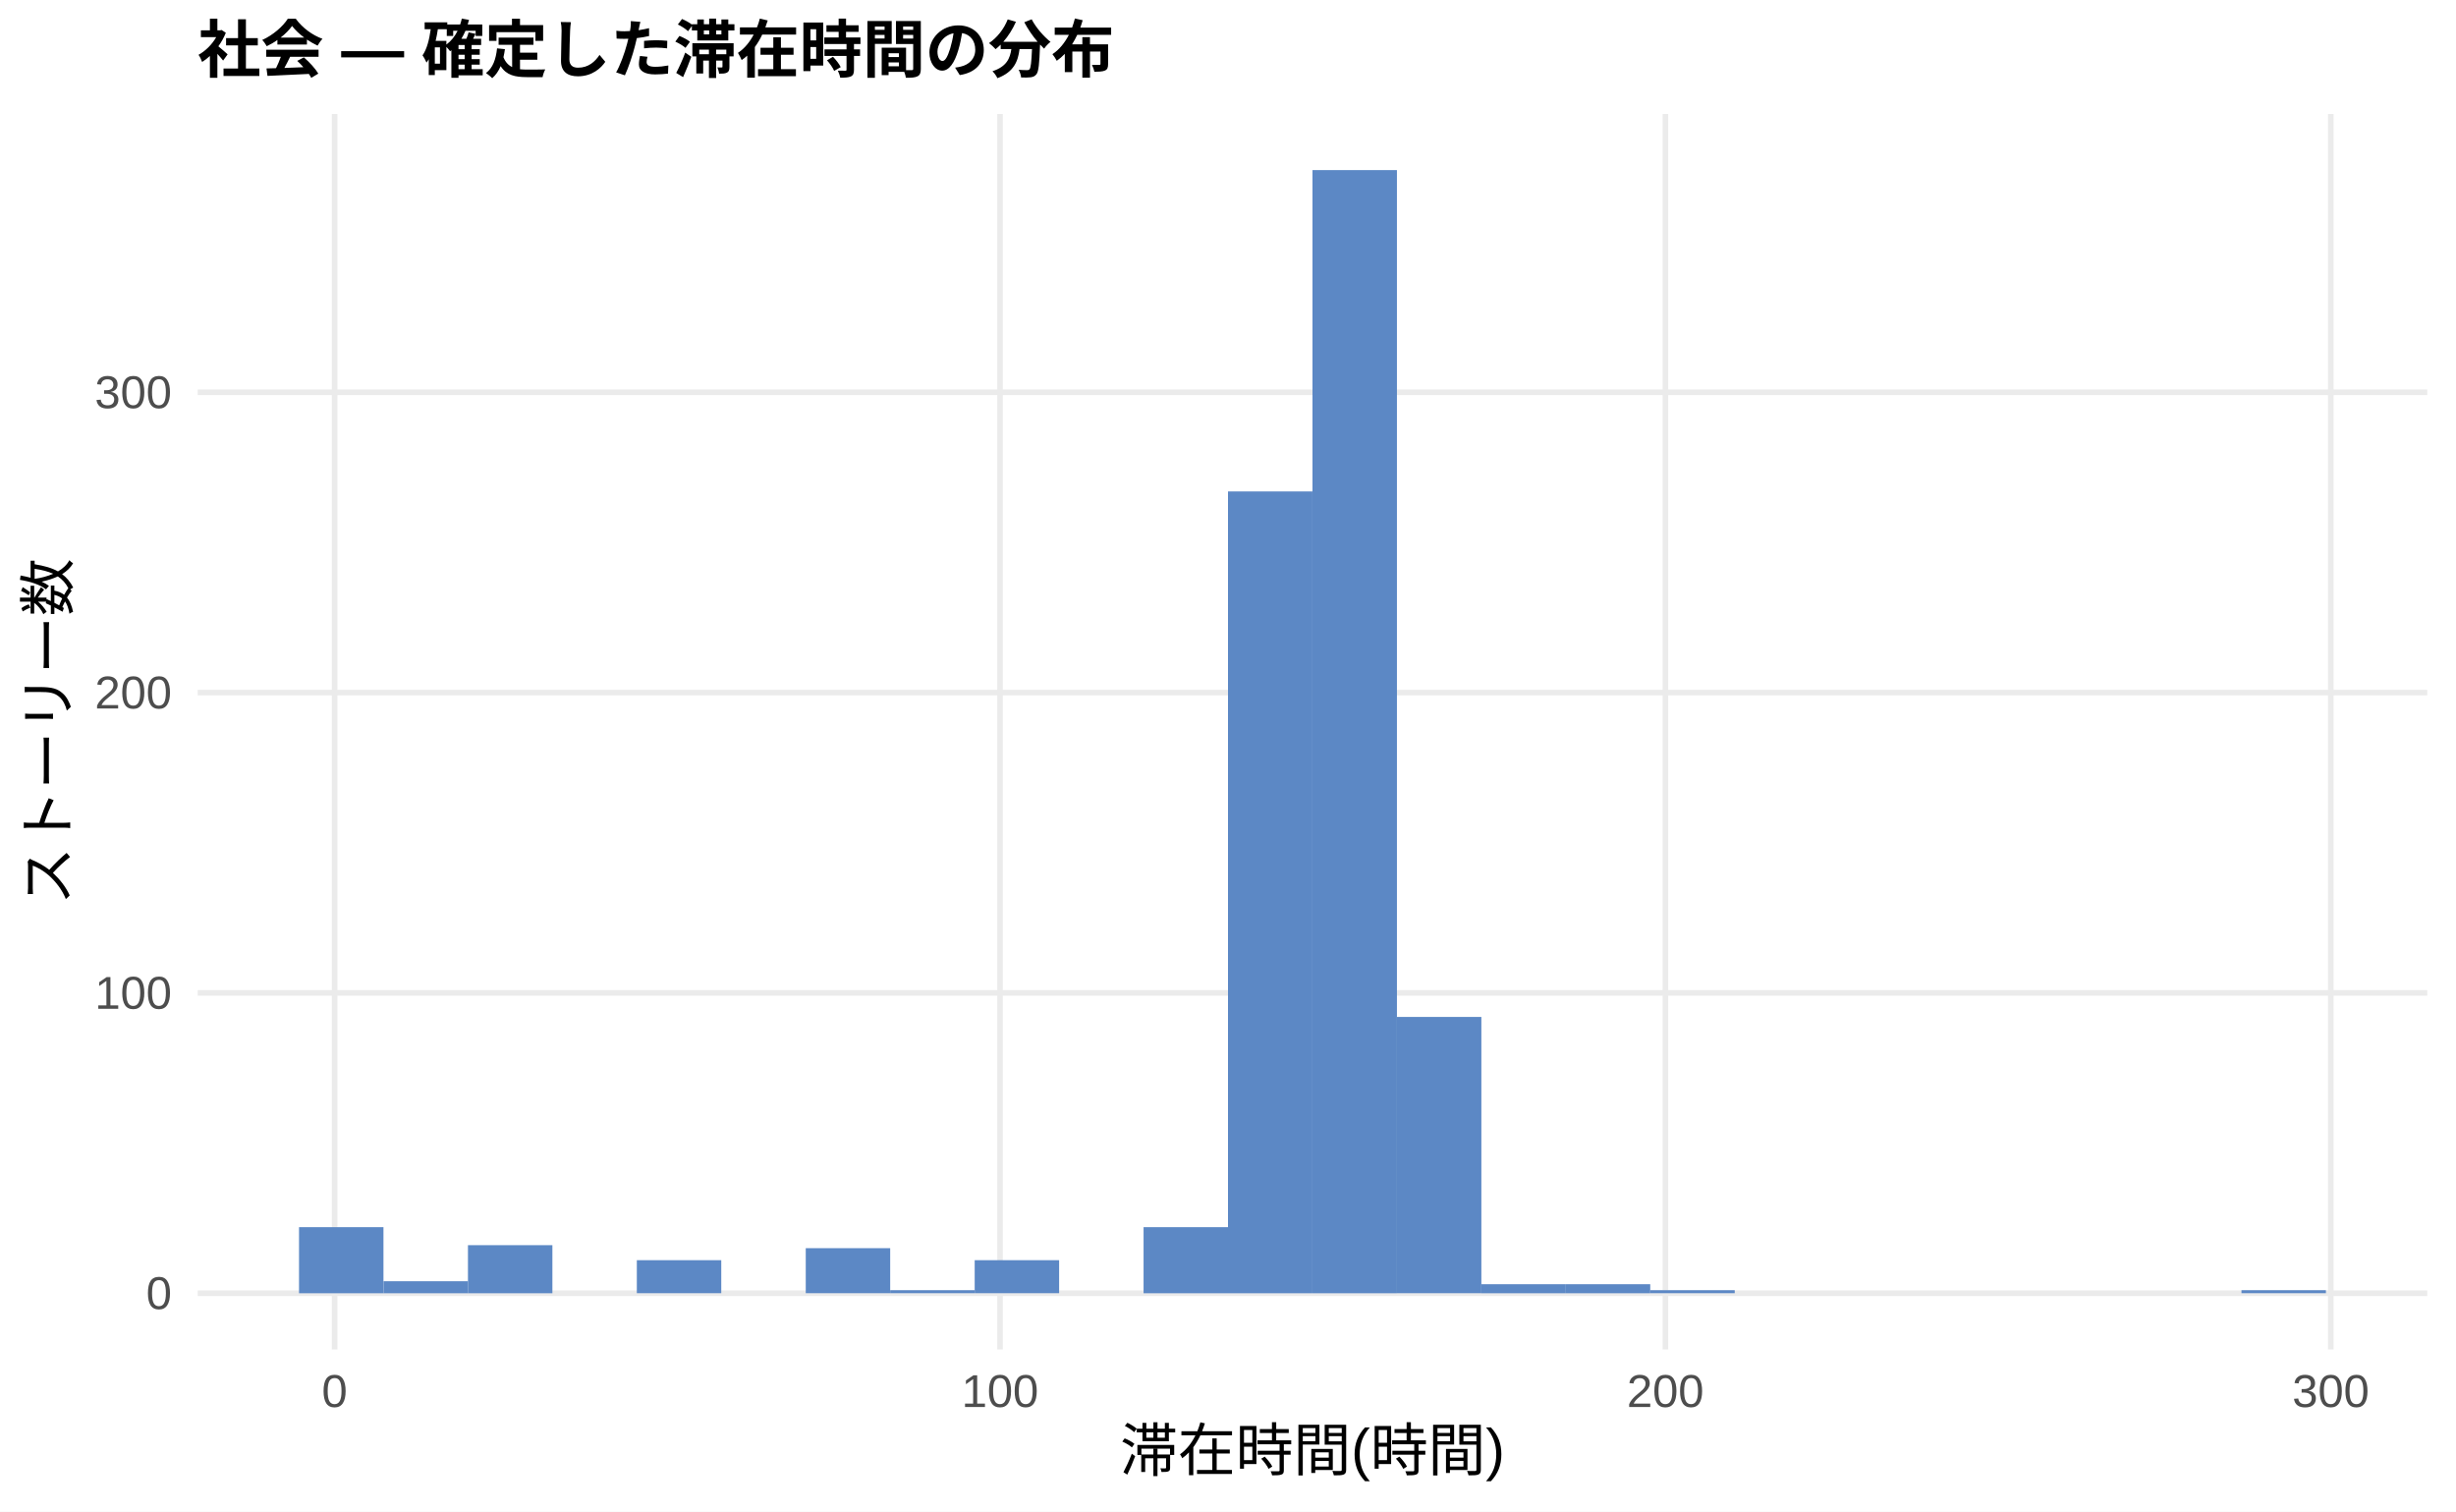
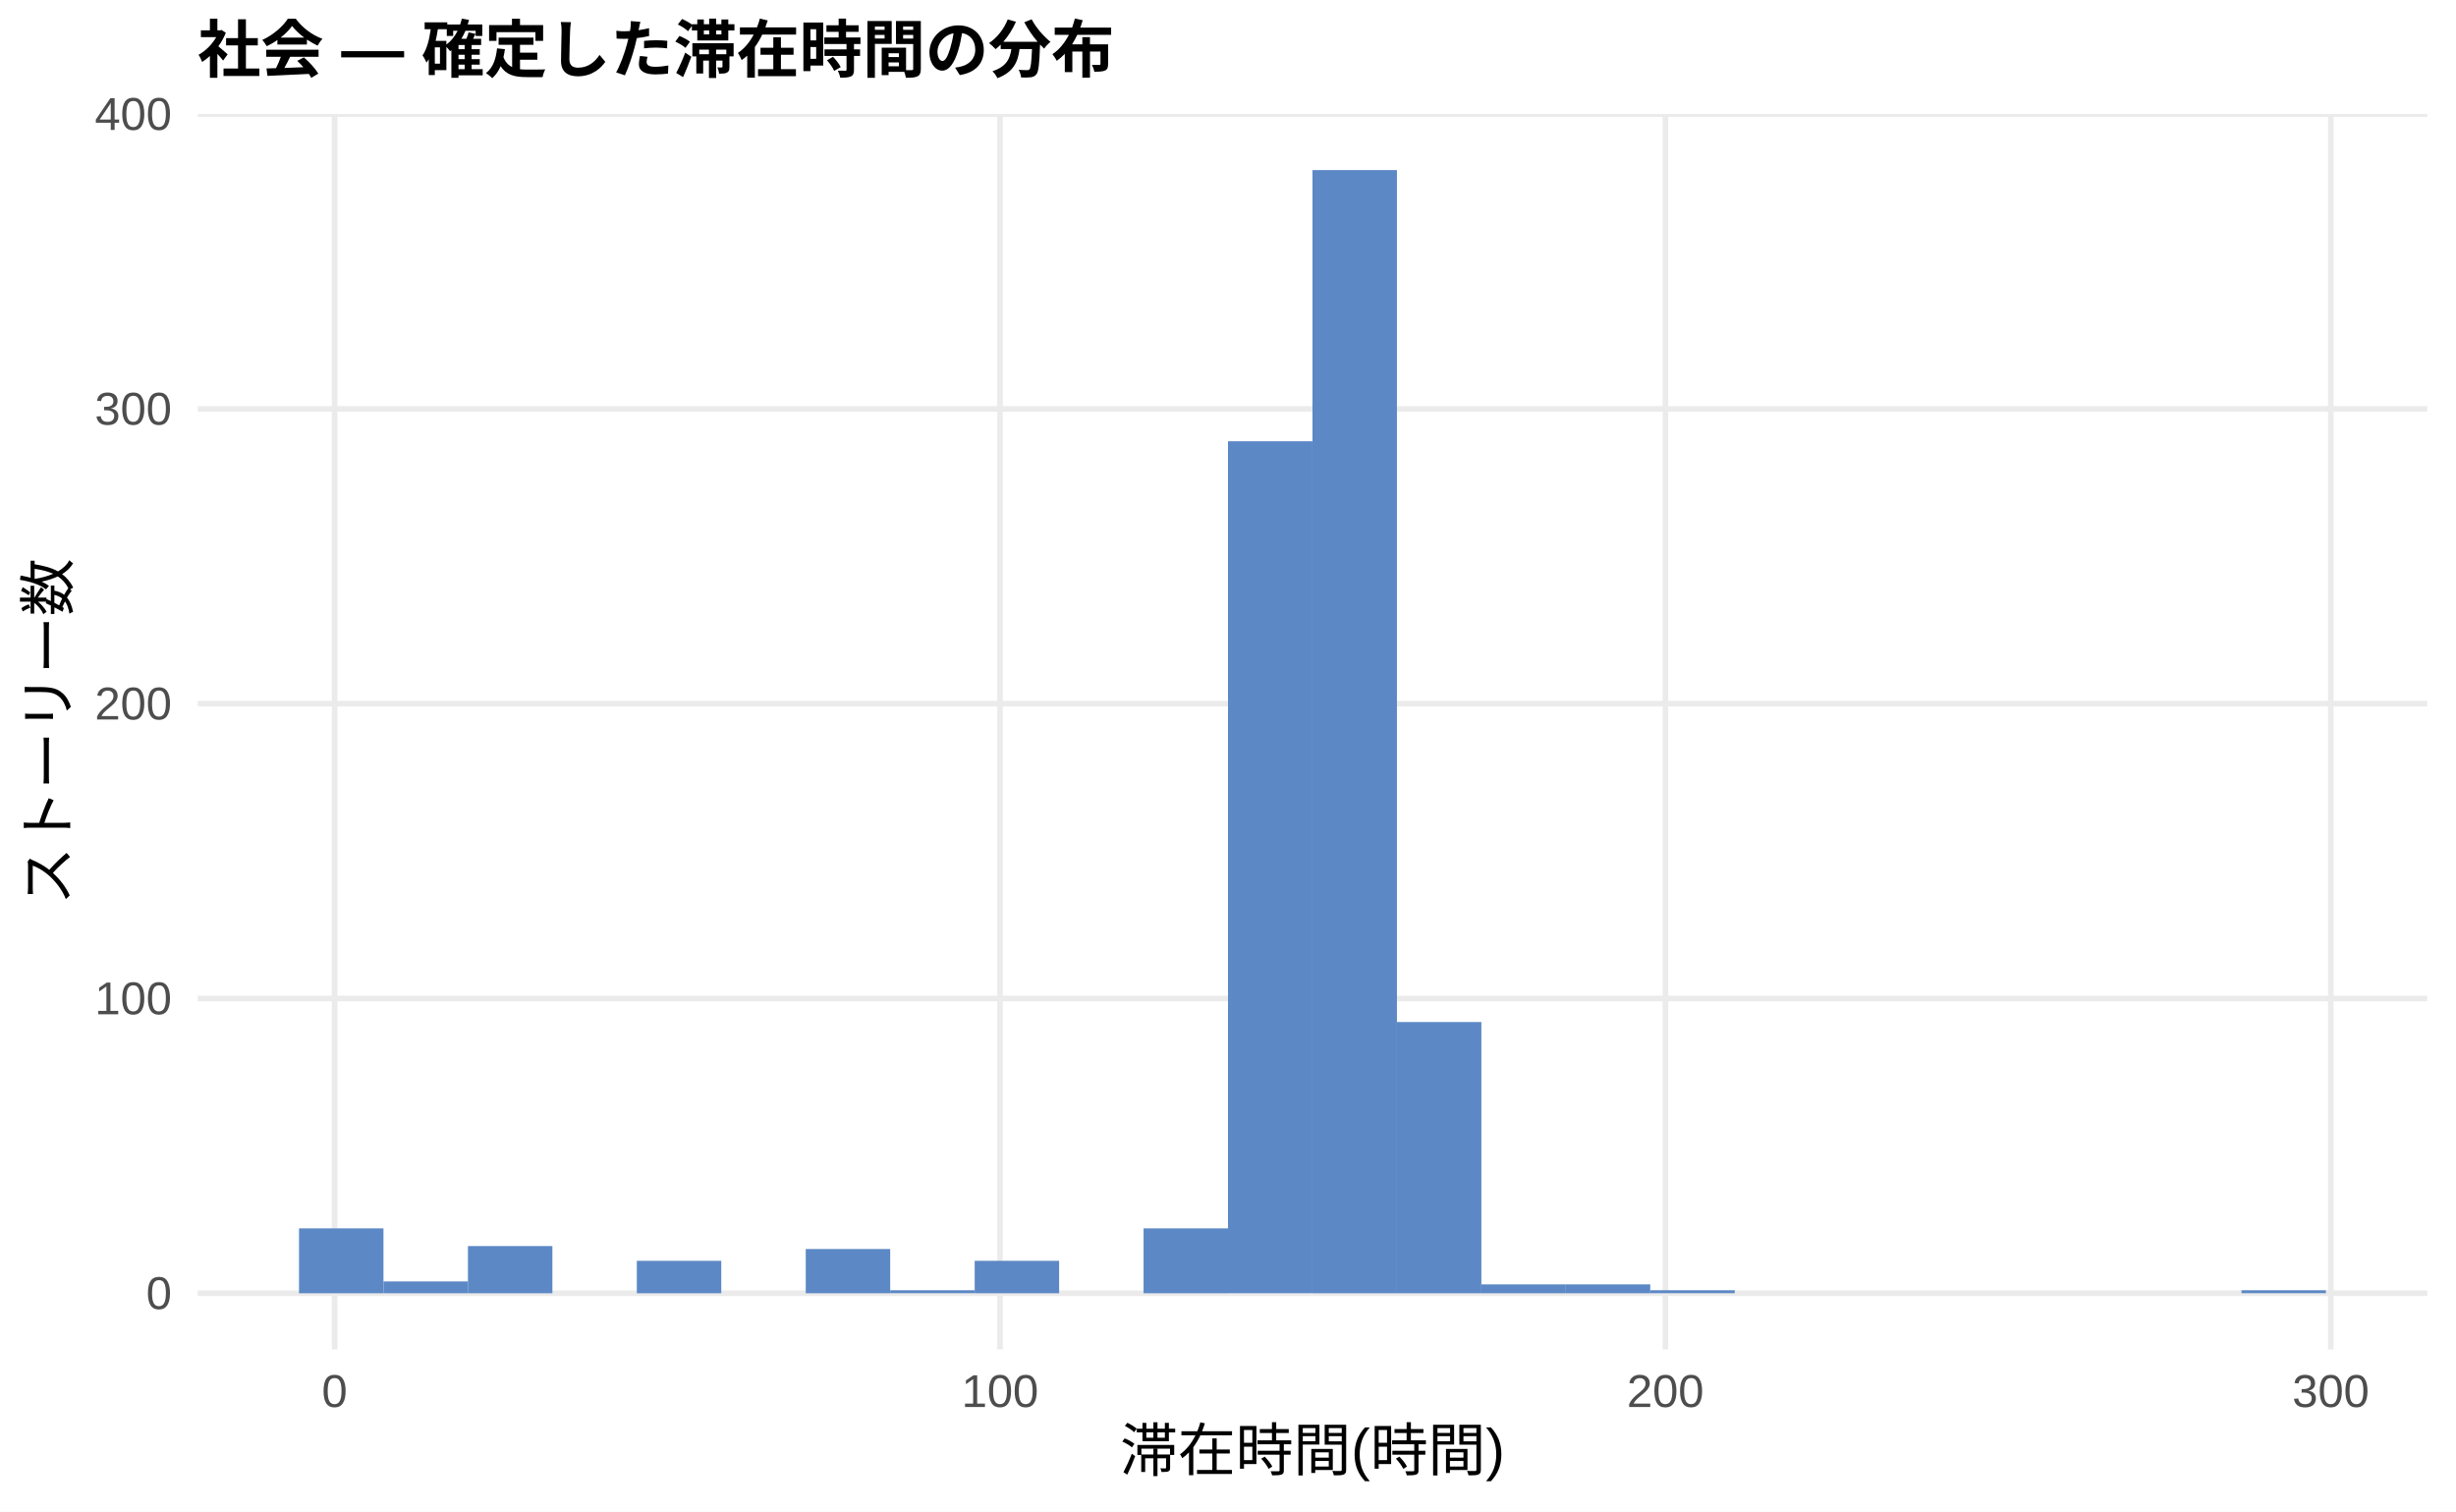
<svg xmlns="http://www.w3.org/2000/svg" width="468.00pt" height="288.00pt" viewBox="0 0 468.00 288.00">
  <g class="svglite">
    <defs>
      <style type="text/css">
    .svglite line, .svglite polyline, .svglite polygon, .svglite path, .svglite rect, .svglite circle {
      fill: none;
      stroke: #000000;
      stroke-linecap: round;
      stroke-linejoin: round;
      stroke-miterlimit: 10.00;
    }
    .svglite text {
      white-space: pre;
    }
    .svglite g.glyphgroup path {
      fill: inherit;
      stroke: none;
    }
  </style>
    </defs>
    <rect width="100%" height="100%" style="stroke: none; fill: #FFFFFF;" />
    <defs>
      <clipPath id="cpMC4wMHw0NjguMDB8MC4wMHwyODguMDA=">
        <rect x="0.00" y="0.00" width="468.00" height="288.00" />
      </clipPath>
    </defs>
    <g clip-path="url(#cpMC4wMHw0NjguMDB8MC4wMHwyODguMDA=)">
      <rect x="0.00" y="0.00" width="468.00" height="288.00" style="stroke-width: 1.07; stroke: none; fill: #FFFFFF;" />
    </g>
    <defs>
      <clipPath id="cpMzcuNjd8NDYyLjUyfDIxLjcxfDI1Ny4xMg==">
        <rect x="37.67" y="21.71" width="424.85" height="235.41" />
      </clipPath>
    </defs>
    <g clip-path="url(#cpMzcuNjd8NDYyLjUyfDIxLjcxfDI1Ny4xMg==)">
      <polyline points="37.67,246.42 462.52,246.42 " style="stroke-width: 1.07; stroke: #EBEBEB; stroke-linecap: butt;" />
-       <polyline points="37.67,189.19 462.52,189.19 " style="stroke-width: 1.07; stroke: #EBEBEB; stroke-linecap: butt;" />
-       <polyline points="37.67,131.97 462.52,131.97 " style="stroke-width: 1.07; stroke: #EBEBEB; stroke-linecap: butt;" />
-       <polyline points="37.67,74.75 462.52,74.75 " style="stroke-width: 1.07; stroke: #EBEBEB; stroke-linecap: butt;" />
+       <polyline points="37.67,190.25 462.52,190.25 " style="stroke-width: 1.07; stroke: #EBEBEB; stroke-linecap: butt;" />
+       <polyline points="37.67,134.08 462.52,134.08 " style="stroke-width: 1.07; stroke: #EBEBEB; stroke-linecap: butt;" />
+       <polyline points="37.67,77.91 462.52,77.91 " style="stroke-width: 1.07; stroke: #EBEBEB; stroke-linecap: butt;" />
+       <polyline points="37.67,21.74 462.52,21.74 " style="stroke-width: 1.07; stroke: #EBEBEB; stroke-linecap: butt;" />
      <polyline points="63.76,257.12 63.76,21.71 " style="stroke-width: 1.07; stroke: #EBEBEB; stroke-linecap: butt;" />
      <polyline points="190.56,257.12 190.56,21.71 " style="stroke-width: 1.07; stroke: #EBEBEB; stroke-linecap: butt;" />
      <polyline points="317.35,257.12 317.35,21.71 " style="stroke-width: 1.07; stroke: #EBEBEB; stroke-linecap: butt;" />
      <polyline points="444.14,257.12 444.14,21.71 " style="stroke-width: 1.07; stroke: #EBEBEB; stroke-linecap: butt;" />
-       <rect x="56.98" y="233.83" width="16.09" height="12.59" style="stroke-width: 1.07; stroke: none; stroke-linecap: butt; stroke-linejoin: miter; fill: #5C88C5;" />
-       <rect x="73.08" y="244.13" width="16.09" height="2.29" style="stroke-width: 1.07; stroke: none; stroke-linecap: butt; stroke-linejoin: miter; fill: #5C88C5;" />
-       <rect x="89.17" y="237.26" width="16.09" height="9.16" style="stroke-width: 1.07; stroke: none; stroke-linecap: butt; stroke-linejoin: miter; fill: #5C88C5;" />
+       <rect x="56.98" y="234.06" width="16.09" height="12.36" style="stroke-width: 1.07; stroke: none; stroke-linecap: butt; stroke-linejoin: miter; fill: #5C88C5;" />
+       <rect x="73.08" y="244.17" width="16.09" height="2.25" style="stroke-width: 1.07; stroke: none; stroke-linecap: butt; stroke-linejoin: miter; fill: #5C88C5;" />
+       <rect x="89.17" y="237.43" width="16.09" height="8.99" style="stroke-width: 1.07; stroke: none; stroke-linecap: butt; stroke-linejoin: miter; fill: #5C88C5;" />
      <rect x="105.26" y="246.42" width="16.09" height="0.00" style="stroke-width: 1.07; stroke: none; stroke-linecap: butt; stroke-linejoin: miter; fill: #5C88C5;" />
-       <rect x="121.35" y="240.12" width="16.09" height="6.29" style="stroke-width: 1.07; stroke: none; stroke-linecap: butt; stroke-linejoin: miter; fill: #5C88C5;" />
+       <rect x="121.35" y="240.24" width="16.09" height="6.18" style="stroke-width: 1.07; stroke: none; stroke-linecap: butt; stroke-linejoin: miter; fill: #5C88C5;" />
      <rect x="137.45" y="246.42" width="16.09" height="0.00" style="stroke-width: 1.07; stroke: none; stroke-linecap: butt; stroke-linejoin: miter; fill: #5C88C5;" />
-       <rect x="153.54" y="237.83" width="16.09" height="8.58" style="stroke-width: 1.07; stroke: none; stroke-linecap: butt; stroke-linejoin: miter; fill: #5C88C5;" />
-       <rect x="169.63" y="245.84" width="16.09" height="0.57" style="stroke-width: 1.07; stroke: none; stroke-linecap: butt; stroke-linejoin: miter; fill: #5C88C5;" />
-       <rect x="185.73" y="240.12" width="16.09" height="6.29" style="stroke-width: 1.07; stroke: none; stroke-linecap: butt; stroke-linejoin: miter; fill: #5C88C5;" />
+       <rect x="153.54" y="237.99" width="16.09" height="8.43" style="stroke-width: 1.07; stroke: none; stroke-linecap: butt; stroke-linejoin: miter; fill: #5C88C5;" />
+       <rect x="169.63" y="245.85" width="16.09" height="0.56" style="stroke-width: 1.07; stroke: none; stroke-linecap: butt; stroke-linejoin: miter; fill: #5C88C5;" />
+       <rect x="185.73" y="240.24" width="16.09" height="6.18" style="stroke-width: 1.07; stroke: none; stroke-linecap: butt; stroke-linejoin: miter; fill: #5C88C5;" />
      <rect x="201.82" y="246.42" width="16.09" height="0.00" style="stroke-width: 1.07; stroke: none; stroke-linecap: butt; stroke-linejoin: miter; fill: #5C88C5;" />
-       <rect x="217.91" y="233.83" width="16.09" height="12.59" style="stroke-width: 1.07; stroke: none; stroke-linecap: butt; stroke-linejoin: miter; fill: #5C88C5;" />
-       <rect x="234.00" y="93.64" width="16.09" height="152.78" style="stroke-width: 1.07; stroke: none; stroke-linecap: butt; stroke-linejoin: miter; fill: #5C88C5;" />
+       <rect x="217.91" y="234.06" width="16.09" height="12.36" style="stroke-width: 1.07; stroke: none; stroke-linecap: butt; stroke-linejoin: miter; fill: #5C88C5;" />
+       <rect x="234.00" y="84.08" width="16.09" height="162.33" style="stroke-width: 1.07; stroke: none; stroke-linecap: butt; stroke-linejoin: miter; fill: #5C88C5;" />
      <rect x="250.10" y="32.41" width="16.09" height="214.01" style="stroke-width: 1.07; stroke: none; stroke-linecap: butt; stroke-linejoin: miter; fill: #5C88C5;" />
-       <rect x="266.19" y="193.77" width="16.09" height="52.64" style="stroke-width: 1.07; stroke: none; stroke-linecap: butt; stroke-linejoin: miter; fill: #5C88C5;" />
-       <rect x="282.28" y="244.70" width="16.09" height="1.72" style="stroke-width: 1.07; stroke: none; stroke-linecap: butt; stroke-linejoin: miter; fill: #5C88C5;" />
-       <rect x="298.37" y="244.70" width="16.09" height="1.72" style="stroke-width: 1.07; stroke: none; stroke-linecap: butt; stroke-linejoin: miter; fill: #5C88C5;" />
-       <rect x="314.47" y="245.84" width="16.09" height="0.57" style="stroke-width: 1.07; stroke: none; stroke-linecap: butt; stroke-linejoin: miter; fill: #5C88C5;" />
+       <rect x="266.19" y="194.74" width="16.09" height="51.68" style="stroke-width: 1.07; stroke: none; stroke-linecap: butt; stroke-linejoin: miter; fill: #5C88C5;" />
+       <rect x="282.28" y="244.73" width="16.09" height="1.69" style="stroke-width: 1.07; stroke: none; stroke-linecap: butt; stroke-linejoin: miter; fill: #5C88C5;" />
+       <rect x="298.37" y="244.73" width="16.09" height="1.69" style="stroke-width: 1.07; stroke: none; stroke-linecap: butt; stroke-linejoin: miter; fill: #5C88C5;" />
+       <rect x="314.47" y="245.85" width="16.09" height="0.56" style="stroke-width: 1.07; stroke: none; stroke-linecap: butt; stroke-linejoin: miter; fill: #5C88C5;" />
      <rect x="330.56" y="246.42" width="16.09" height="0.00" style="stroke-width: 1.07; stroke: none; stroke-linecap: butt; stroke-linejoin: miter; fill: #5C88C5;" />
      <rect x="346.65" y="246.42" width="16.09" height="0.00" style="stroke-width: 1.07; stroke: none; stroke-linecap: butt; stroke-linejoin: miter; fill: #5C88C5;" />
      <rect x="362.75" y="246.42" width="16.09" height="0.00" style="stroke-width: 1.07; stroke: none; stroke-linecap: butt; stroke-linejoin: miter; fill: #5C88C5;" />
      <rect x="378.84" y="246.42" width="16.09" height="0.00" style="stroke-width: 1.07; stroke: none; stroke-linecap: butt; stroke-linejoin: miter; fill: #5C88C5;" />
      <rect x="394.93" y="246.42" width="16.09" height="0.00" style="stroke-width: 1.07; stroke: none; stroke-linecap: butt; stroke-linejoin: miter; fill: #5C88C5;" />
      <rect x="411.02" y="246.42" width="16.09" height="0.00" style="stroke-width: 1.07; stroke: none; stroke-linecap: butt; stroke-linejoin: miter; fill: #5C88C5;" />
-       <rect x="427.12" y="245.84" width="16.09" height="0.57" style="stroke-width: 1.07; stroke: none; stroke-linecap: butt; stroke-linejoin: miter; fill: #5C88C5;" />
+       <rect x="427.12" y="245.85" width="16.09" height="0.56" style="stroke-width: 1.07; stroke: none; stroke-linecap: butt; stroke-linejoin: miter; fill: #5C88C5;" />
    </g>
    <g clip-path="url(#cpMC4wMHw0NjguMDB8MC4wMHwyODguMDA=)">
      <text x="32.74" y="249.44" text-anchor="end" style="font-size: 8.80px;fill: #4D4D4D; font-family: &quot;Liberation Sans&quot;;" textLength="4.89px" lengthAdjust="spacingAndGlyphs">0</text>
-       <text x="32.74" y="192.22" text-anchor="end" style="font-size: 8.80px;fill: #4D4D4D; font-family: &quot;Liberation Sans&quot;;" textLength="14.67px" lengthAdjust="spacingAndGlyphs">100</text>
-       <text x="32.74" y="135.00" text-anchor="end" style="font-size: 8.80px;fill: #4D4D4D; font-family: &quot;Liberation Sans&quot;;" textLength="14.67px" lengthAdjust="spacingAndGlyphs">200</text>
-       <text x="32.74" y="77.78" text-anchor="end" style="font-size: 8.80px;fill: #4D4D4D; font-family: &quot;Liberation Sans&quot;;" textLength="14.67px" lengthAdjust="spacingAndGlyphs">300</text>
+       <text x="32.74" y="193.27" text-anchor="end" style="font-size: 8.80px;fill: #4D4D4D; font-family: &quot;Liberation Sans&quot;;" textLength="14.67px" lengthAdjust="spacingAndGlyphs">100</text>
+       <text x="32.74" y="137.10" text-anchor="end" style="font-size: 8.80px;fill: #4D4D4D; font-family: &quot;Liberation Sans&quot;;" textLength="14.67px" lengthAdjust="spacingAndGlyphs">200</text>
+       <text x="32.74" y="80.93" text-anchor="end" style="font-size: 8.80px;fill: #4D4D4D; font-family: &quot;Liberation Sans&quot;;" textLength="14.67px" lengthAdjust="spacingAndGlyphs">300</text>
+       <text x="32.74" y="24.76" text-anchor="end" style="font-size: 8.80px;fill: #4D4D4D; font-family: &quot;Liberation Sans&quot;;" textLength="14.67px" lengthAdjust="spacingAndGlyphs">400</text>
      <text x="63.76" y="268.10" text-anchor="middle" style="font-size: 8.80px;fill: #4D4D4D; font-family: &quot;Liberation Sans&quot;;" textLength="4.89px" lengthAdjust="spacingAndGlyphs">0</text>
      <text x="190.56" y="268.10" text-anchor="middle" style="font-size: 8.80px;fill: #4D4D4D; font-family: &quot;Liberation Sans&quot;;" textLength="14.67px" lengthAdjust="spacingAndGlyphs">100</text>
      <text x="317.35" y="268.10" text-anchor="middle" style="font-size: 8.80px;fill: #4D4D4D; font-family: &quot;Liberation Sans&quot;;" textLength="14.67px" lengthAdjust="spacingAndGlyphs">200</text>
      <text x="444.14" y="268.10" text-anchor="middle" style="font-size: 8.80px;fill: #4D4D4D; font-family: &quot;Liberation Sans&quot;;" textLength="14.67px" lengthAdjust="spacingAndGlyphs">300</text>
      <text x="250.10" y="280.24" text-anchor="middle" style="font-size: 11.00px; font-family: &quot;Liberation Sans&quot;;" textLength="73.31px" lengthAdjust="spacingAndGlyphs">滞在時間(時間)</text>
      <text transform="translate(13.05,139.41) rotate(-90)" text-anchor="middle" style="font-size: 11.00px; font-family: &quot;Liberation Sans&quot;;" textLength="66.00px" lengthAdjust="spacingAndGlyphs">ストーリー数</text>
      <text x="37.67" y="13.74" style="font-size: 12.00px; font-weight: bold; font-family: &quot;Liberation Sans&quot;;" textLength="174.66px" lengthAdjust="spacingAndGlyphs">社会 — 確定した滞在時間の分布</text>
    </g>
  </g>
</svg>
